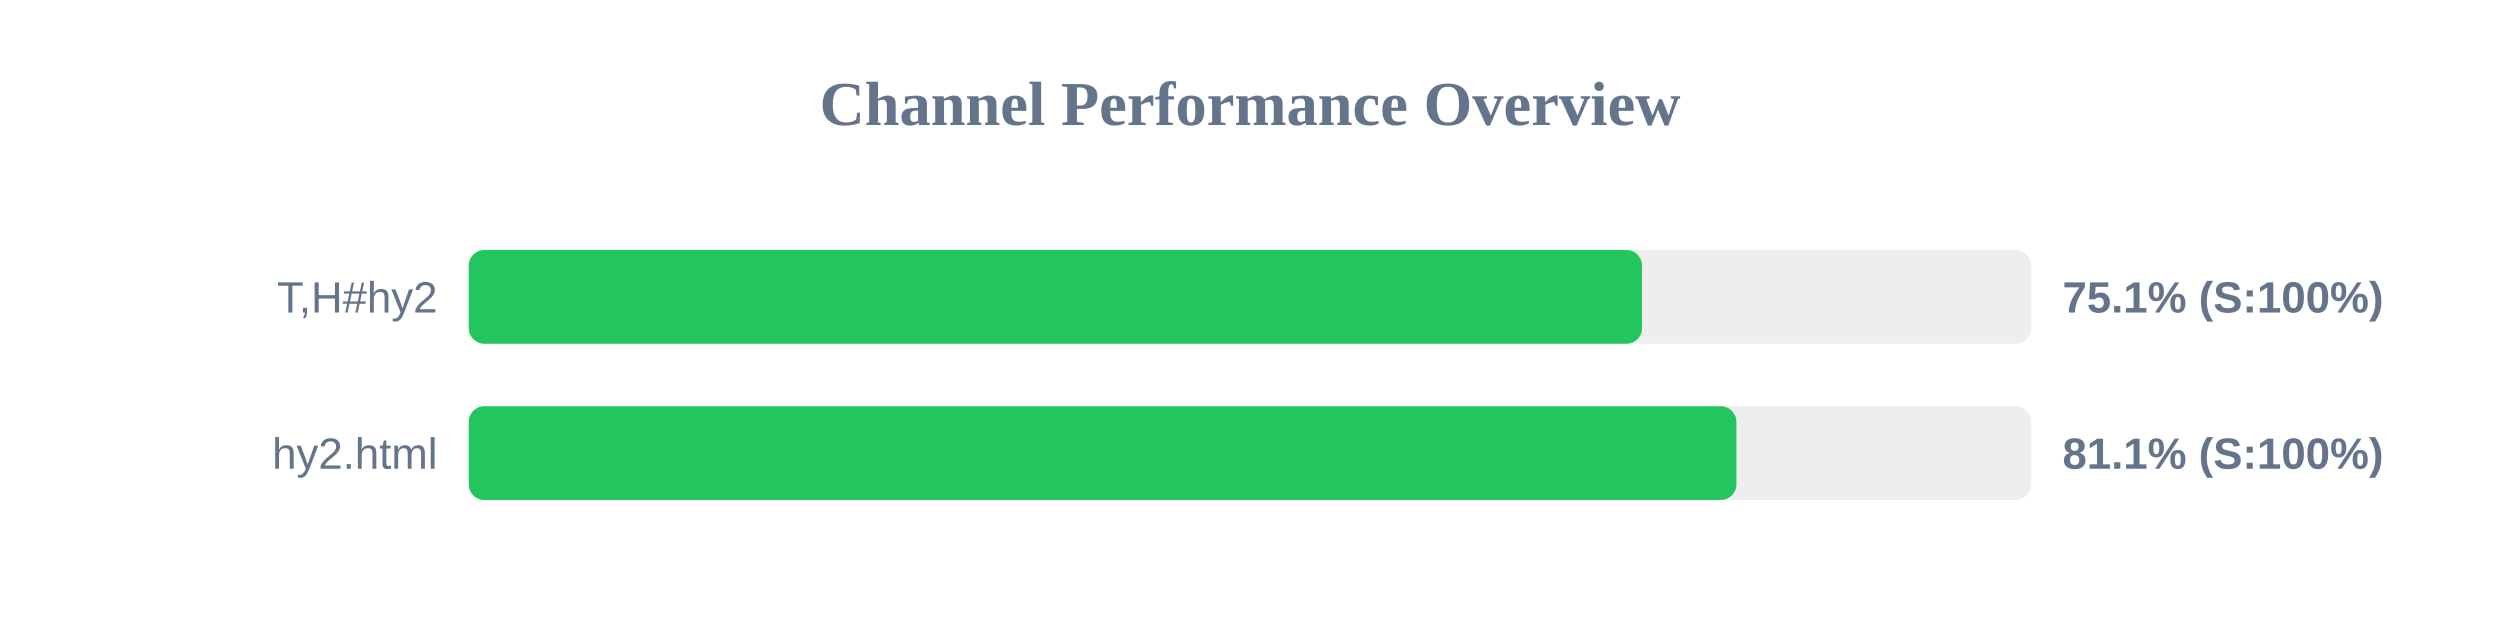
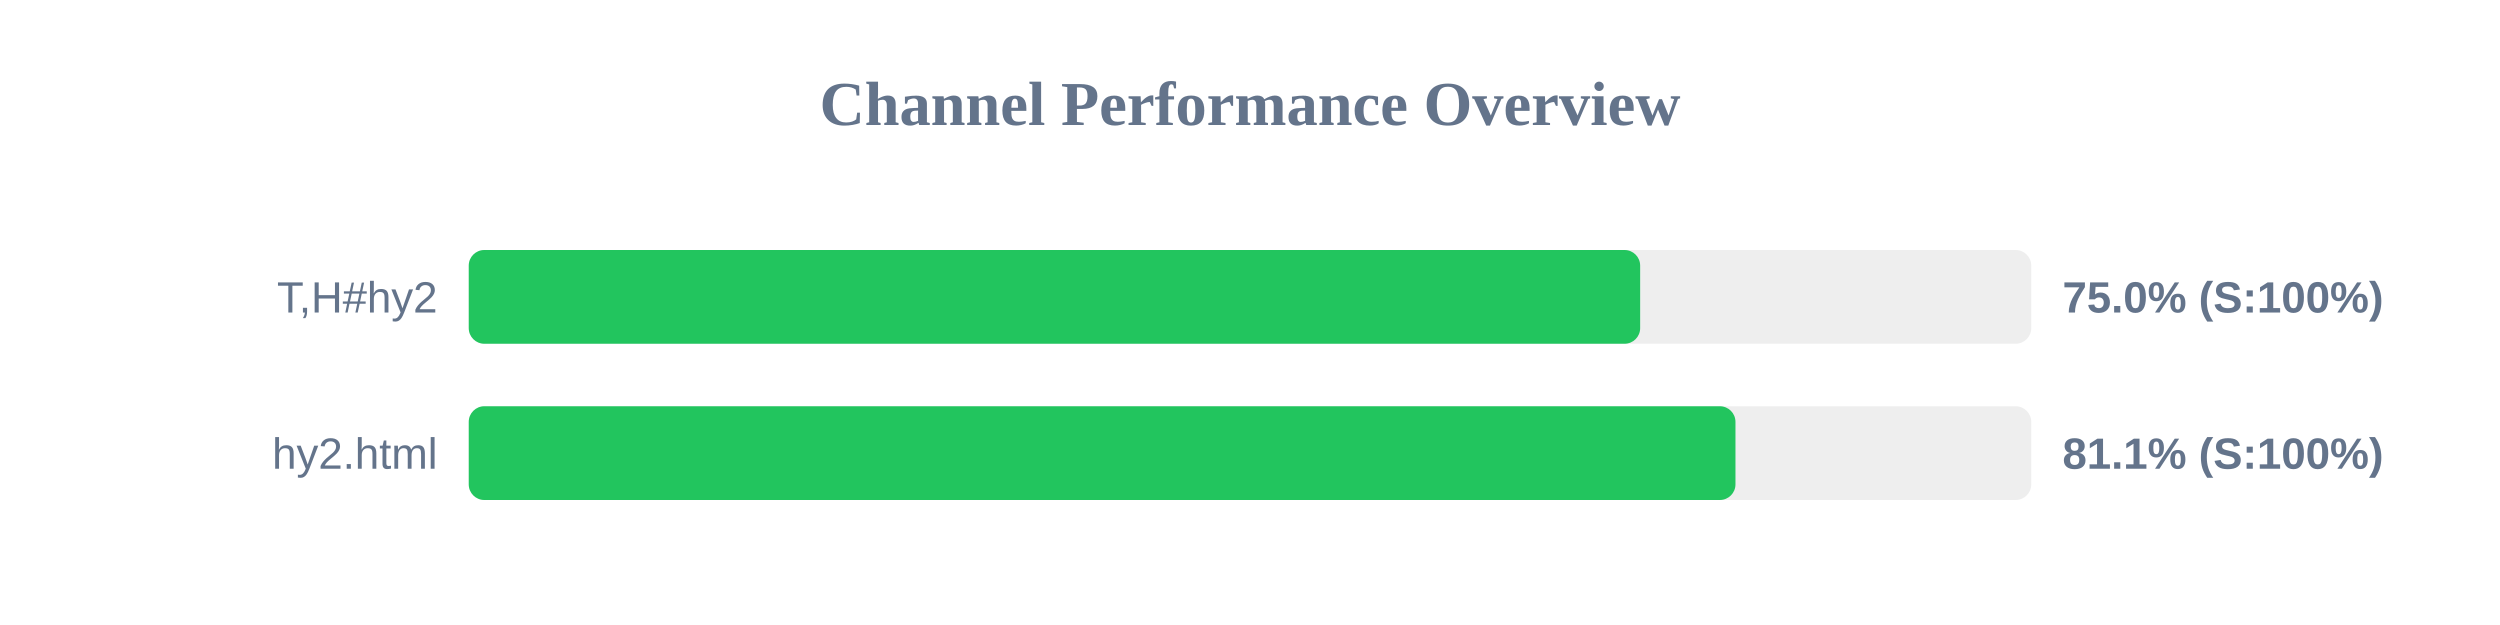
<svg xmlns="http://www.w3.org/2000/svg" width="800" height="200" version="1.1">
  <style>
        .row { font: 14px Arial; fill: #64748b; }
        .score { font: bold 14px Arial; fill: #64748b; }
    </style>
  <text x="400" y="40" text-anchor="middle" font-size="20px" font-weight="bold" fill="#64748b">Channel Performance Overview</text>
  <rect x="150" y="80" width="500" height="30" fill="#eee" rx="5" />
-   <rect x="150" y="80" width="375.45" height="30" fill="#22c55e" rx="5" />
+   <rect x="150" y="80" width="374.85" height="30" fill="#22c55e" rx="5" />
  <text x="140" y="100" text-anchor="end" class="row">T,H#hy2</text>
-   <text x="660" y="100" text-anchor="start" class="score">75.1% (S:100%)</text>
+   <text x="660" y="100" text-anchor="start" class="score">75.0% (S:100%)</text>
  <rect x="150" y="130" width="500" height="30" fill="#eee" rx="5" />
-   <rect x="150" y="130" width="405.65" height="30" fill="#22c55e" rx="5" />
+   <rect x="150" y="130" width="405.35" height="30" fill="#22c55e" rx="5" />
  <text x="140" y="150" text-anchor="end" class="row">hy2.html</text>
  <text x="660" y="150" text-anchor="start" class="score">81.1% (S:100%)</text>
</svg>
